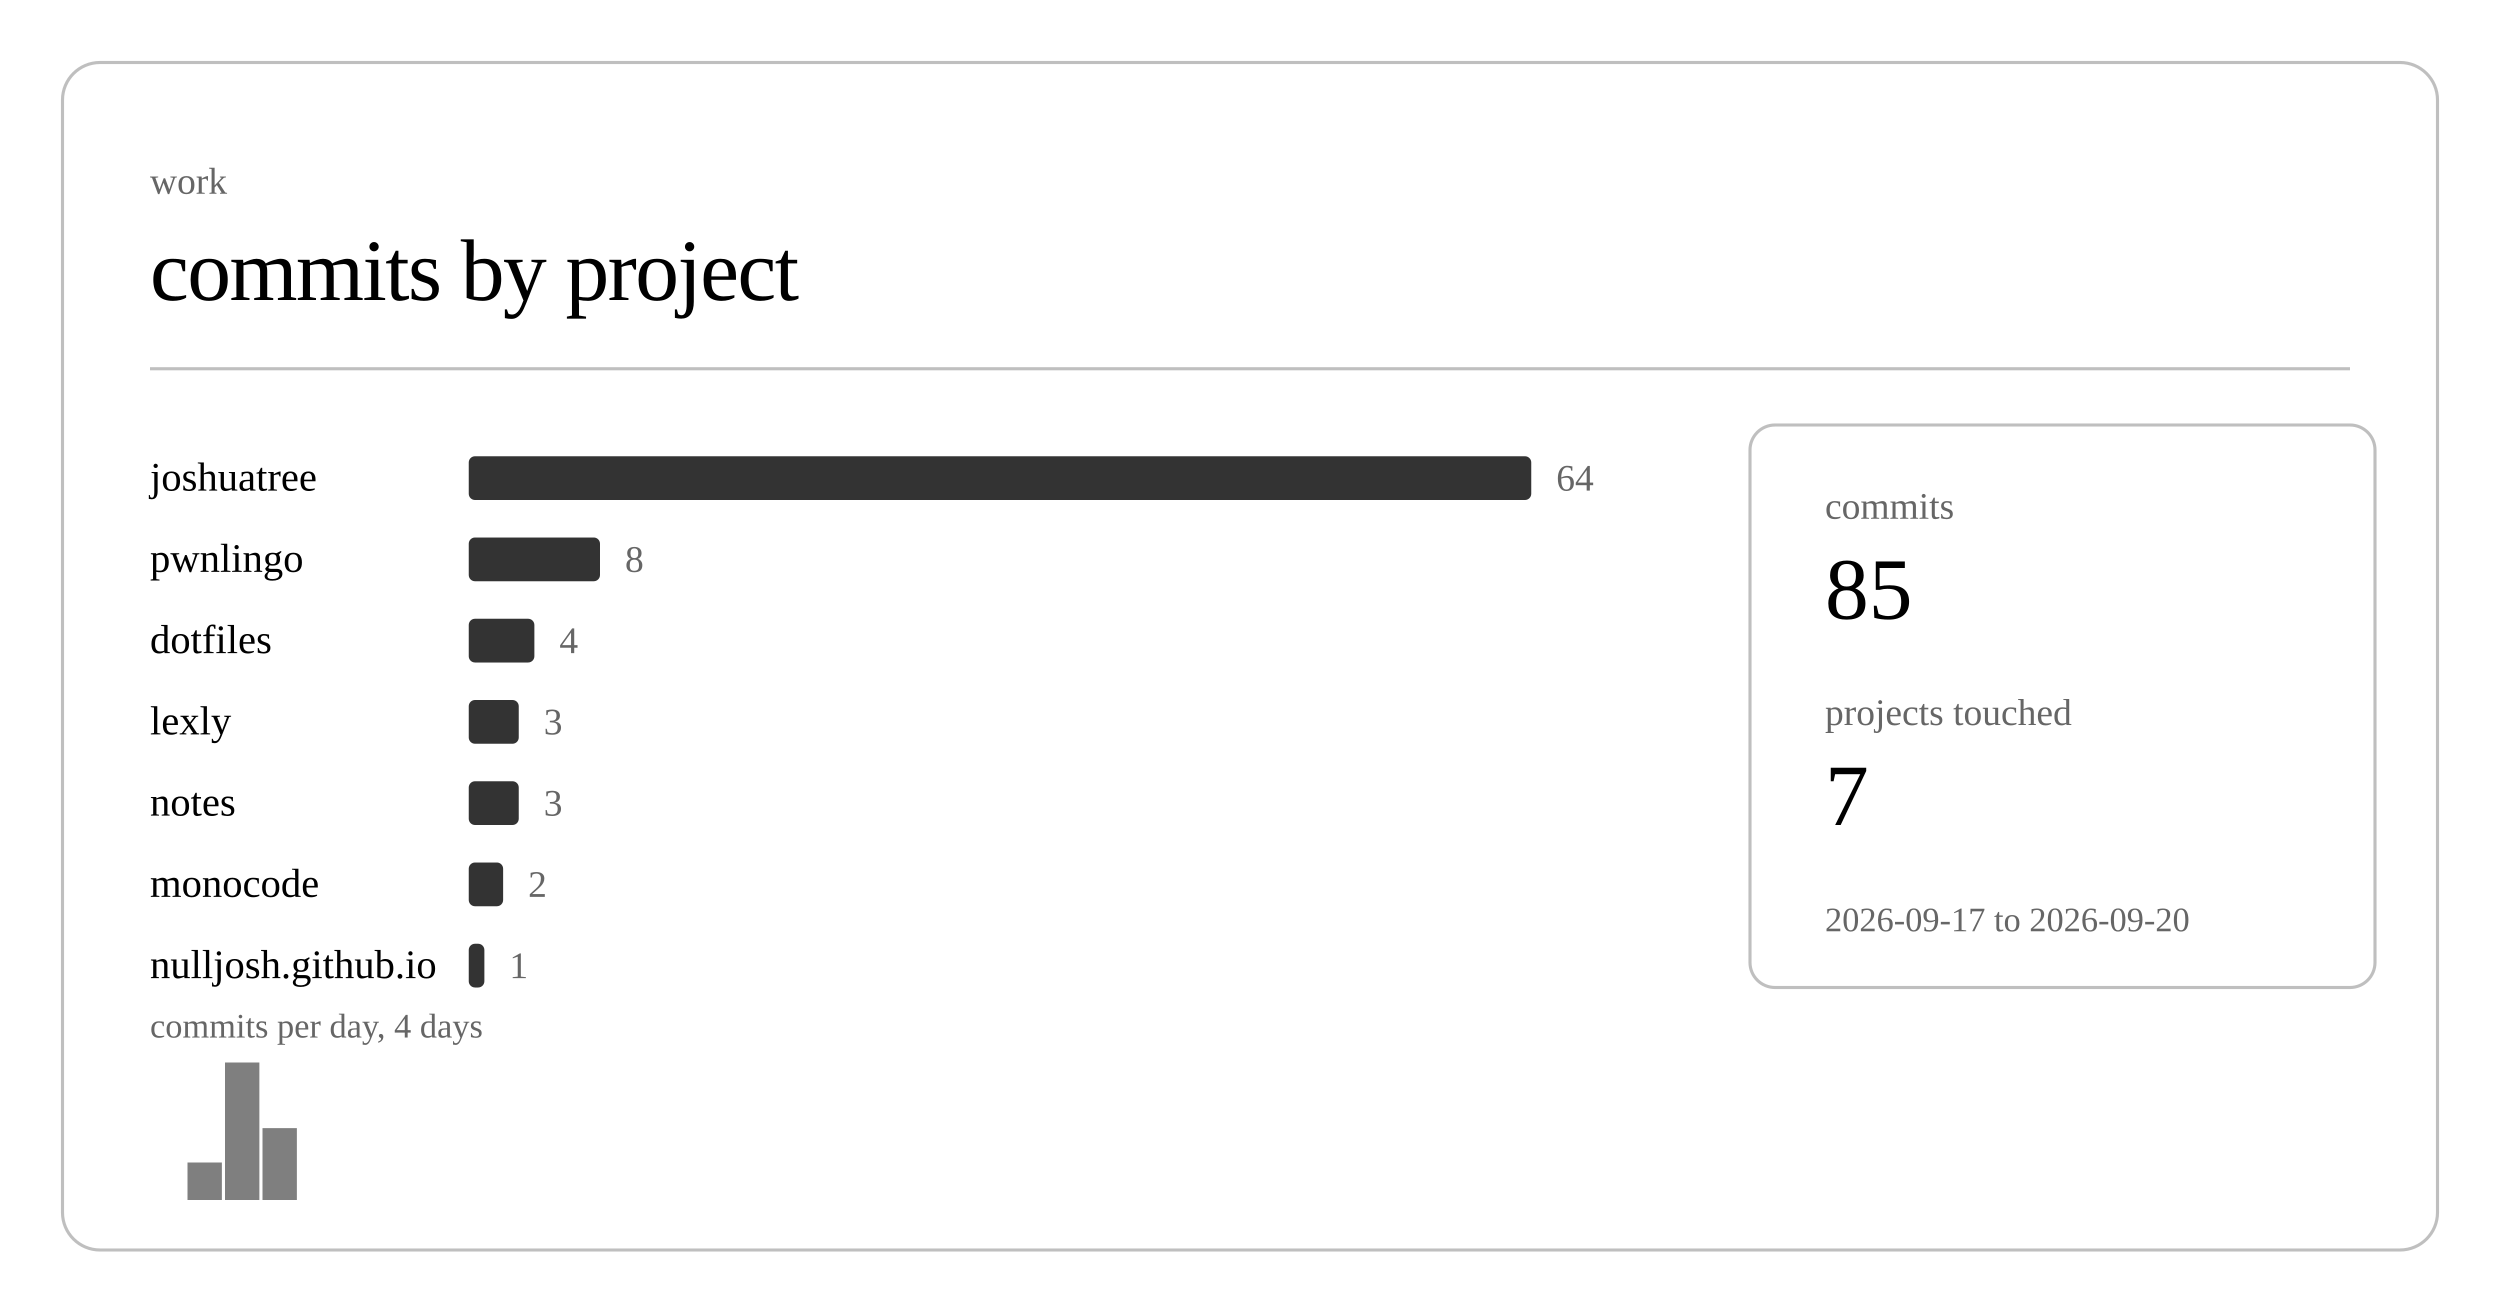
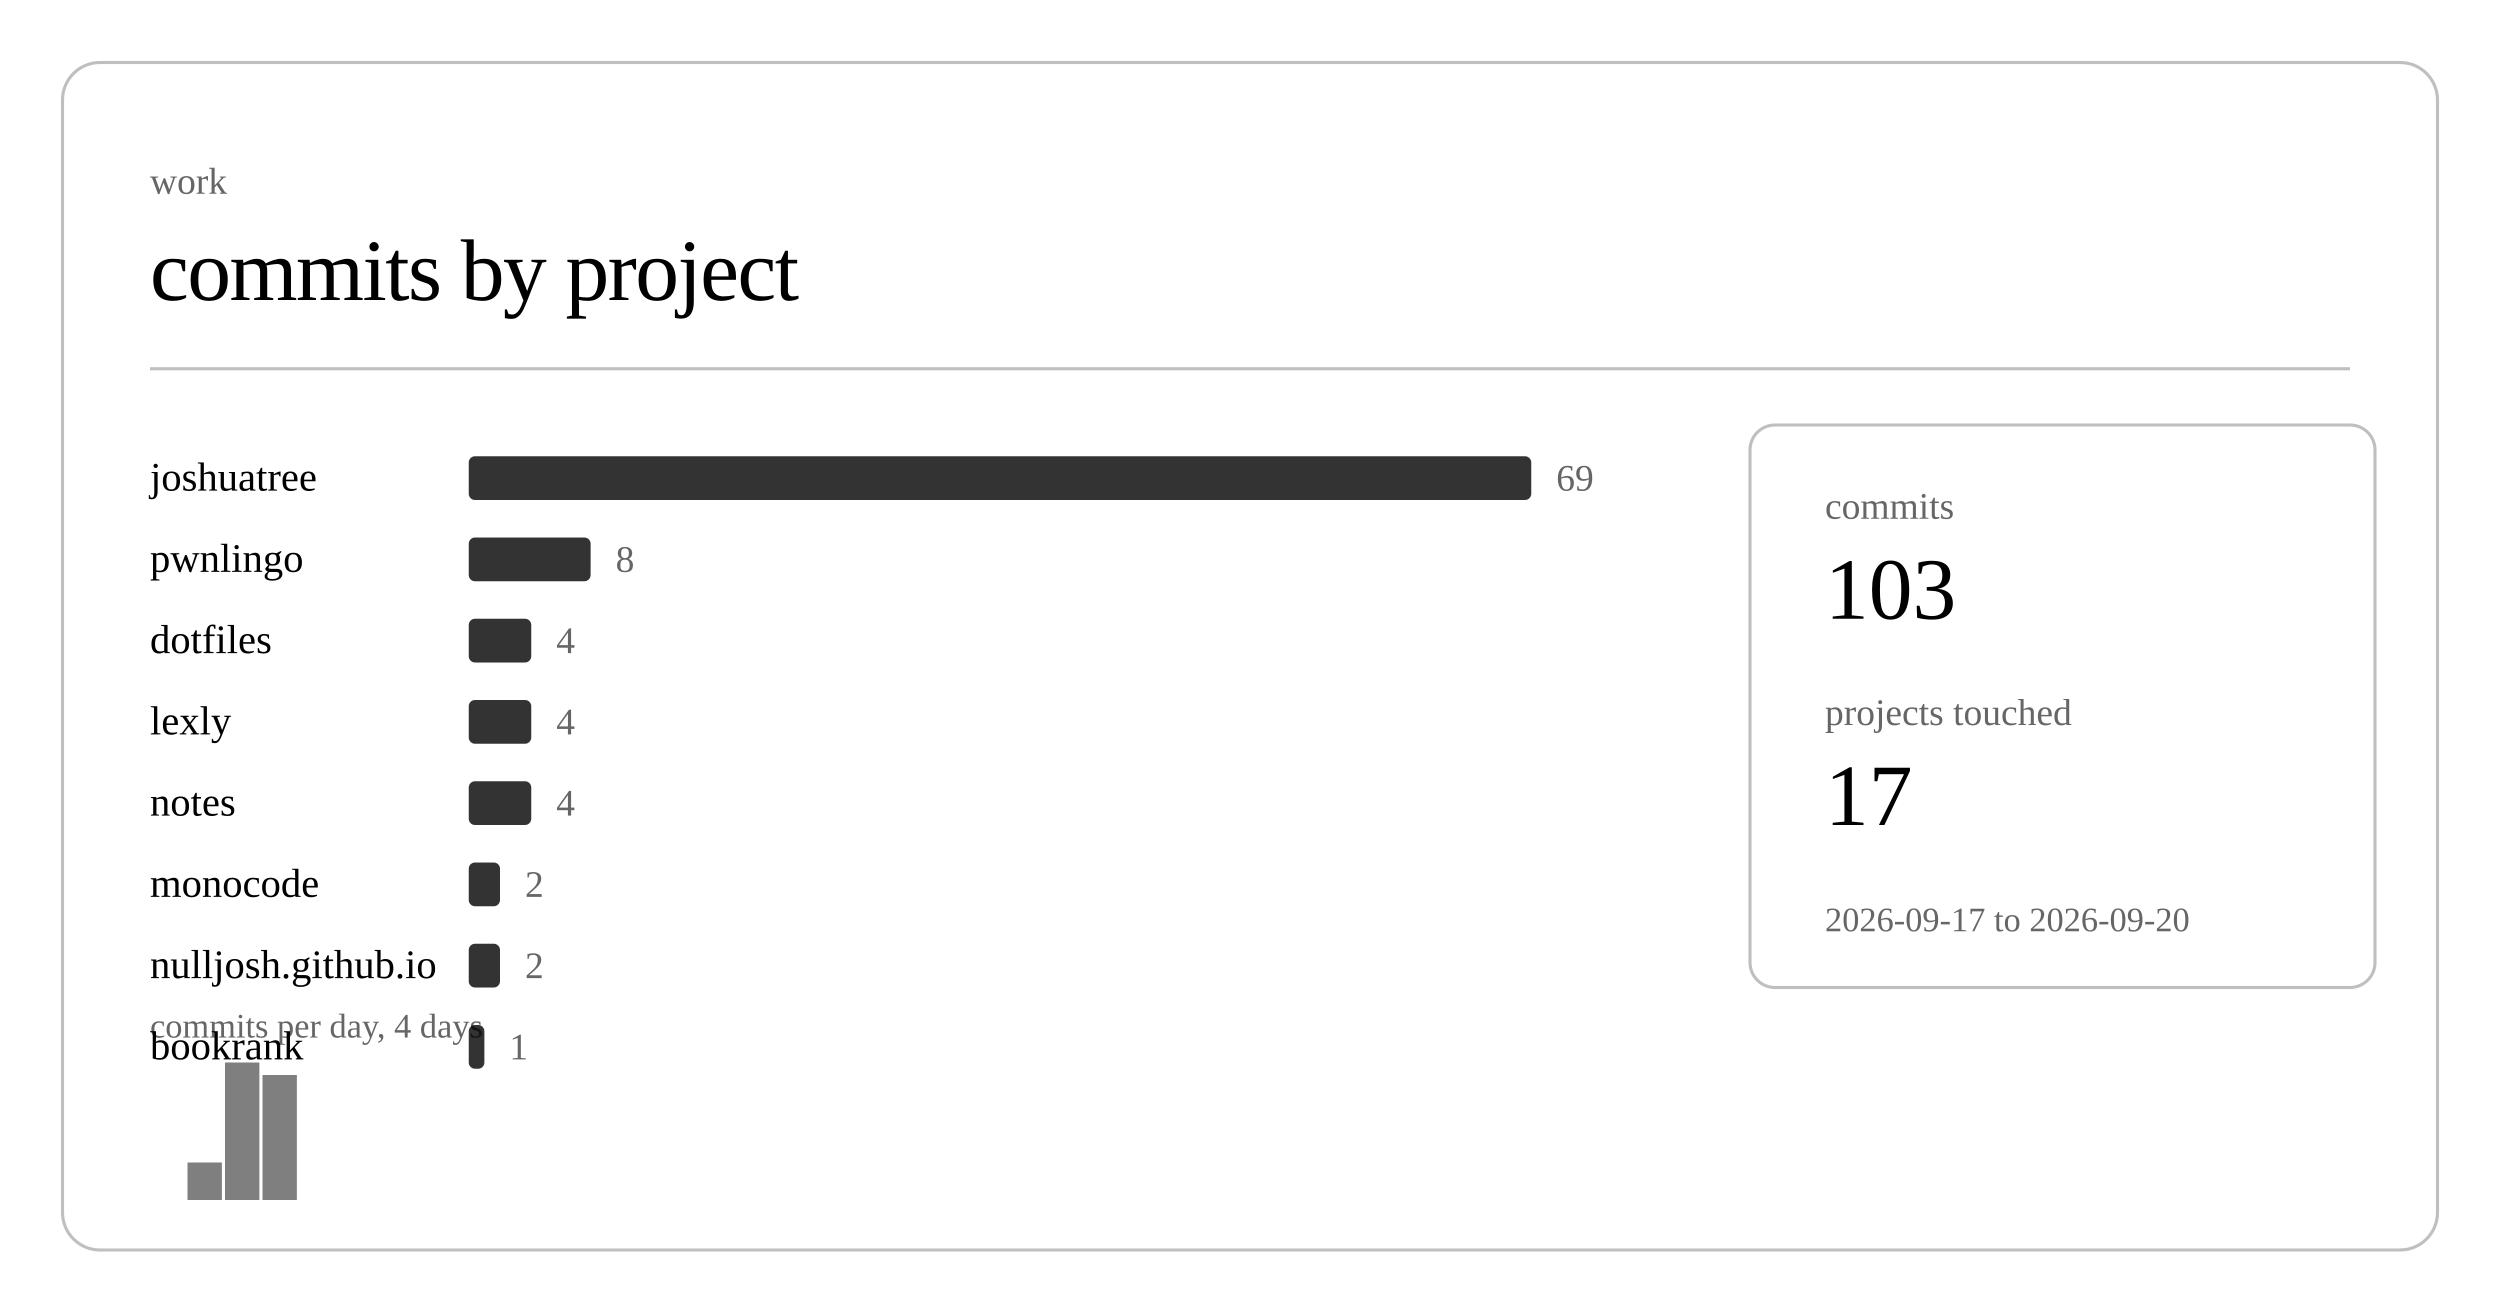
<svg xmlns="http://www.w3.org/2000/svg" class="post-header-svg" viewBox="0 0 800 420" width="800" height="420">
  <rect x="20" y="20" width="760" height="380" rx="12" ry="12" fill="none" stroke="currentColor" stroke-width="1" opacity="0.25" />
  <text fill="currentColor" x="48" y="62" font-size="12" opacity="0.6">work</text>
  <text fill="currentColor" x="48" y="96" font-size="28" font-weight="300" letter-spacing="-0.5">commits by project</text>
  <line stroke="currentColor" x1="48" y1="118" x2="752" y2="118" stroke-width="1" opacity="0.25" />
  <a href="https://github.com/nulljosh/joshuatree">
    <text fill="currentColor" x="48" y="157" font-size="13">joshuatree</text>
  </a>
  <rect x="150" y="146" width="340" height="14" rx="2" fill="currentColor" opacity="0.8" />
-   <text fill="currentColor" x="498" y="157" font-size="12" opacity="0.6">64</text>
+   <text fill="currentColor" x="498" y="157" font-size="12" opacity="0.6">69</text>
  <a href="https://github.com/nulljosh/pwnlingo">
    <text fill="currentColor" x="48" y="183" font-size="13">pwnlingo</text>
  </a>
-   <rect x="150" y="172" width="42" height="14" rx="2" fill="currentColor" opacity="0.8" />
-   <text fill="currentColor" x="200" y="183" font-size="12" opacity="0.6">8</text>
+   <rect x="150" y="172" width="39" height="14" rx="2" fill="currentColor" opacity="0.8" />
+   <text fill="currentColor" x="197" y="183" font-size="12" opacity="0.6">8</text>
  <a href="https://github.com/nulljosh/dotfiles">
    <text fill="currentColor" x="48" y="209" font-size="13">dotfiles</text>
  </a>
-   <rect x="150" y="198" width="21" height="14" rx="2" fill="currentColor" opacity="0.8" />
-   <text fill="currentColor" x="179" y="209" font-size="12" opacity="0.6">4</text>
+   <rect x="150" y="198" width="20" height="14" rx="2" fill="currentColor" opacity="0.8" />
+   <text fill="currentColor" x="178" y="209" font-size="12" opacity="0.6">4</text>
  <a href="https://github.com/nulljosh/lexly">
    <text fill="currentColor" x="48" y="235" font-size="13">lexly</text>
  </a>
-   <rect x="150" y="224" width="16" height="14" rx="2" fill="currentColor" opacity="0.8" />
-   <text fill="currentColor" x="174" y="235" font-size="12" opacity="0.6">3</text>
+   <rect x="150" y="224" width="20" height="14" rx="2" fill="currentColor" opacity="0.8" />
+   <text fill="currentColor" x="178" y="235" font-size="12" opacity="0.6">4</text>
  <a href="https://github.com/nulljosh/notes">
    <text fill="currentColor" x="48" y="261" font-size="13">notes</text>
  </a>
-   <rect x="150" y="250" width="16" height="14" rx="2" fill="currentColor" opacity="0.8" />
-   <text fill="currentColor" x="174" y="261" font-size="12" opacity="0.6">3</text>
+   <rect x="150" y="250" width="20" height="14" rx="2" fill="currentColor" opacity="0.8" />
+   <text fill="currentColor" x="178" y="261" font-size="12" opacity="0.6">4</text>
  <a href="https://github.com/nulljosh/monocode">
    <text fill="currentColor" x="48" y="287" font-size="13">monocode</text>
  </a>
-   <rect x="150" y="276" width="11" height="14" rx="2" fill="currentColor" opacity="0.8" />
-   <text fill="currentColor" x="169" y="287" font-size="12" opacity="0.6">2</text>
+   <rect x="150" y="276" width="10" height="14" rx="2" fill="currentColor" opacity="0.8" />
+   <text fill="currentColor" x="168" y="287" font-size="12" opacity="0.6">2</text>
  <a href="https://github.com/nulljosh/nulljosh.github.io">
    <text fill="currentColor" x="48" y="313" font-size="13">nulljosh.github.io</text>
  </a>
-   <rect x="150" y="302" width="5" height="14" rx="2" fill="currentColor" opacity="0.8" />
-   <text fill="currentColor" x="163" y="313" font-size="12" opacity="0.6">1</text>
+   <rect x="150" y="302" width="10" height="14" rx="2" fill="currentColor" opacity="0.8" />
+   <text fill="currentColor" x="168" y="313" font-size="12" opacity="0.6">2</text>
+   <a href="https://github.com/nulljosh/bookrank">
+     <text fill="currentColor" x="48" y="339" font-size="13">bookrank</text>
+   </a>
+   <rect x="150" y="328" width="5" height="14" rx="2" fill="currentColor" opacity="0.8" />
+   <text fill="currentColor" x="163" y="339" font-size="12" opacity="0.6">1</text>
  <rect x="60.0" y="372" width="11.0" height="12" fill="currentColor" opacity="0.5" />
  <rect x="72.0" y="340" width="11.0" height="44" fill="currentColor" opacity="0.5" />
-   <rect x="84.0" y="361" width="11.0" height="23" fill="currentColor" opacity="0.5" />
+   <rect x="84.0" y="344" width="11.0" height="40" fill="currentColor" opacity="0.5" />
  <text fill="currentColor" x="48" y="332" font-size="11" opacity="0.6">commits per day, 4 days</text>
  <rect x="560" y="136" width="200" height="180" rx="8" ry="8" fill="none" stroke="currentColor" stroke-width="1" opacity="0.25" />
  <text fill="currentColor" x="584" y="166" font-size="12" opacity="0.6">commits</text>
-   <text fill="currentColor" x="584" y="198" font-size="28" font-weight="500">85</text>
+   <text fill="currentColor" x="584" y="198" font-size="28" font-weight="500">103</text>
  <text fill="currentColor" x="584" y="232" font-size="12" opacity="0.6">projects touched</text>
-   <text fill="currentColor" x="584" y="264" font-size="28" font-weight="500">7</text>
+   <text fill="currentColor" x="584" y="264" font-size="28" font-weight="500">17</text>
  <text fill="currentColor" x="584" y="298" font-size="11" opacity="0.6">2026-09-17 to 2026-09-20</text>
</svg>
